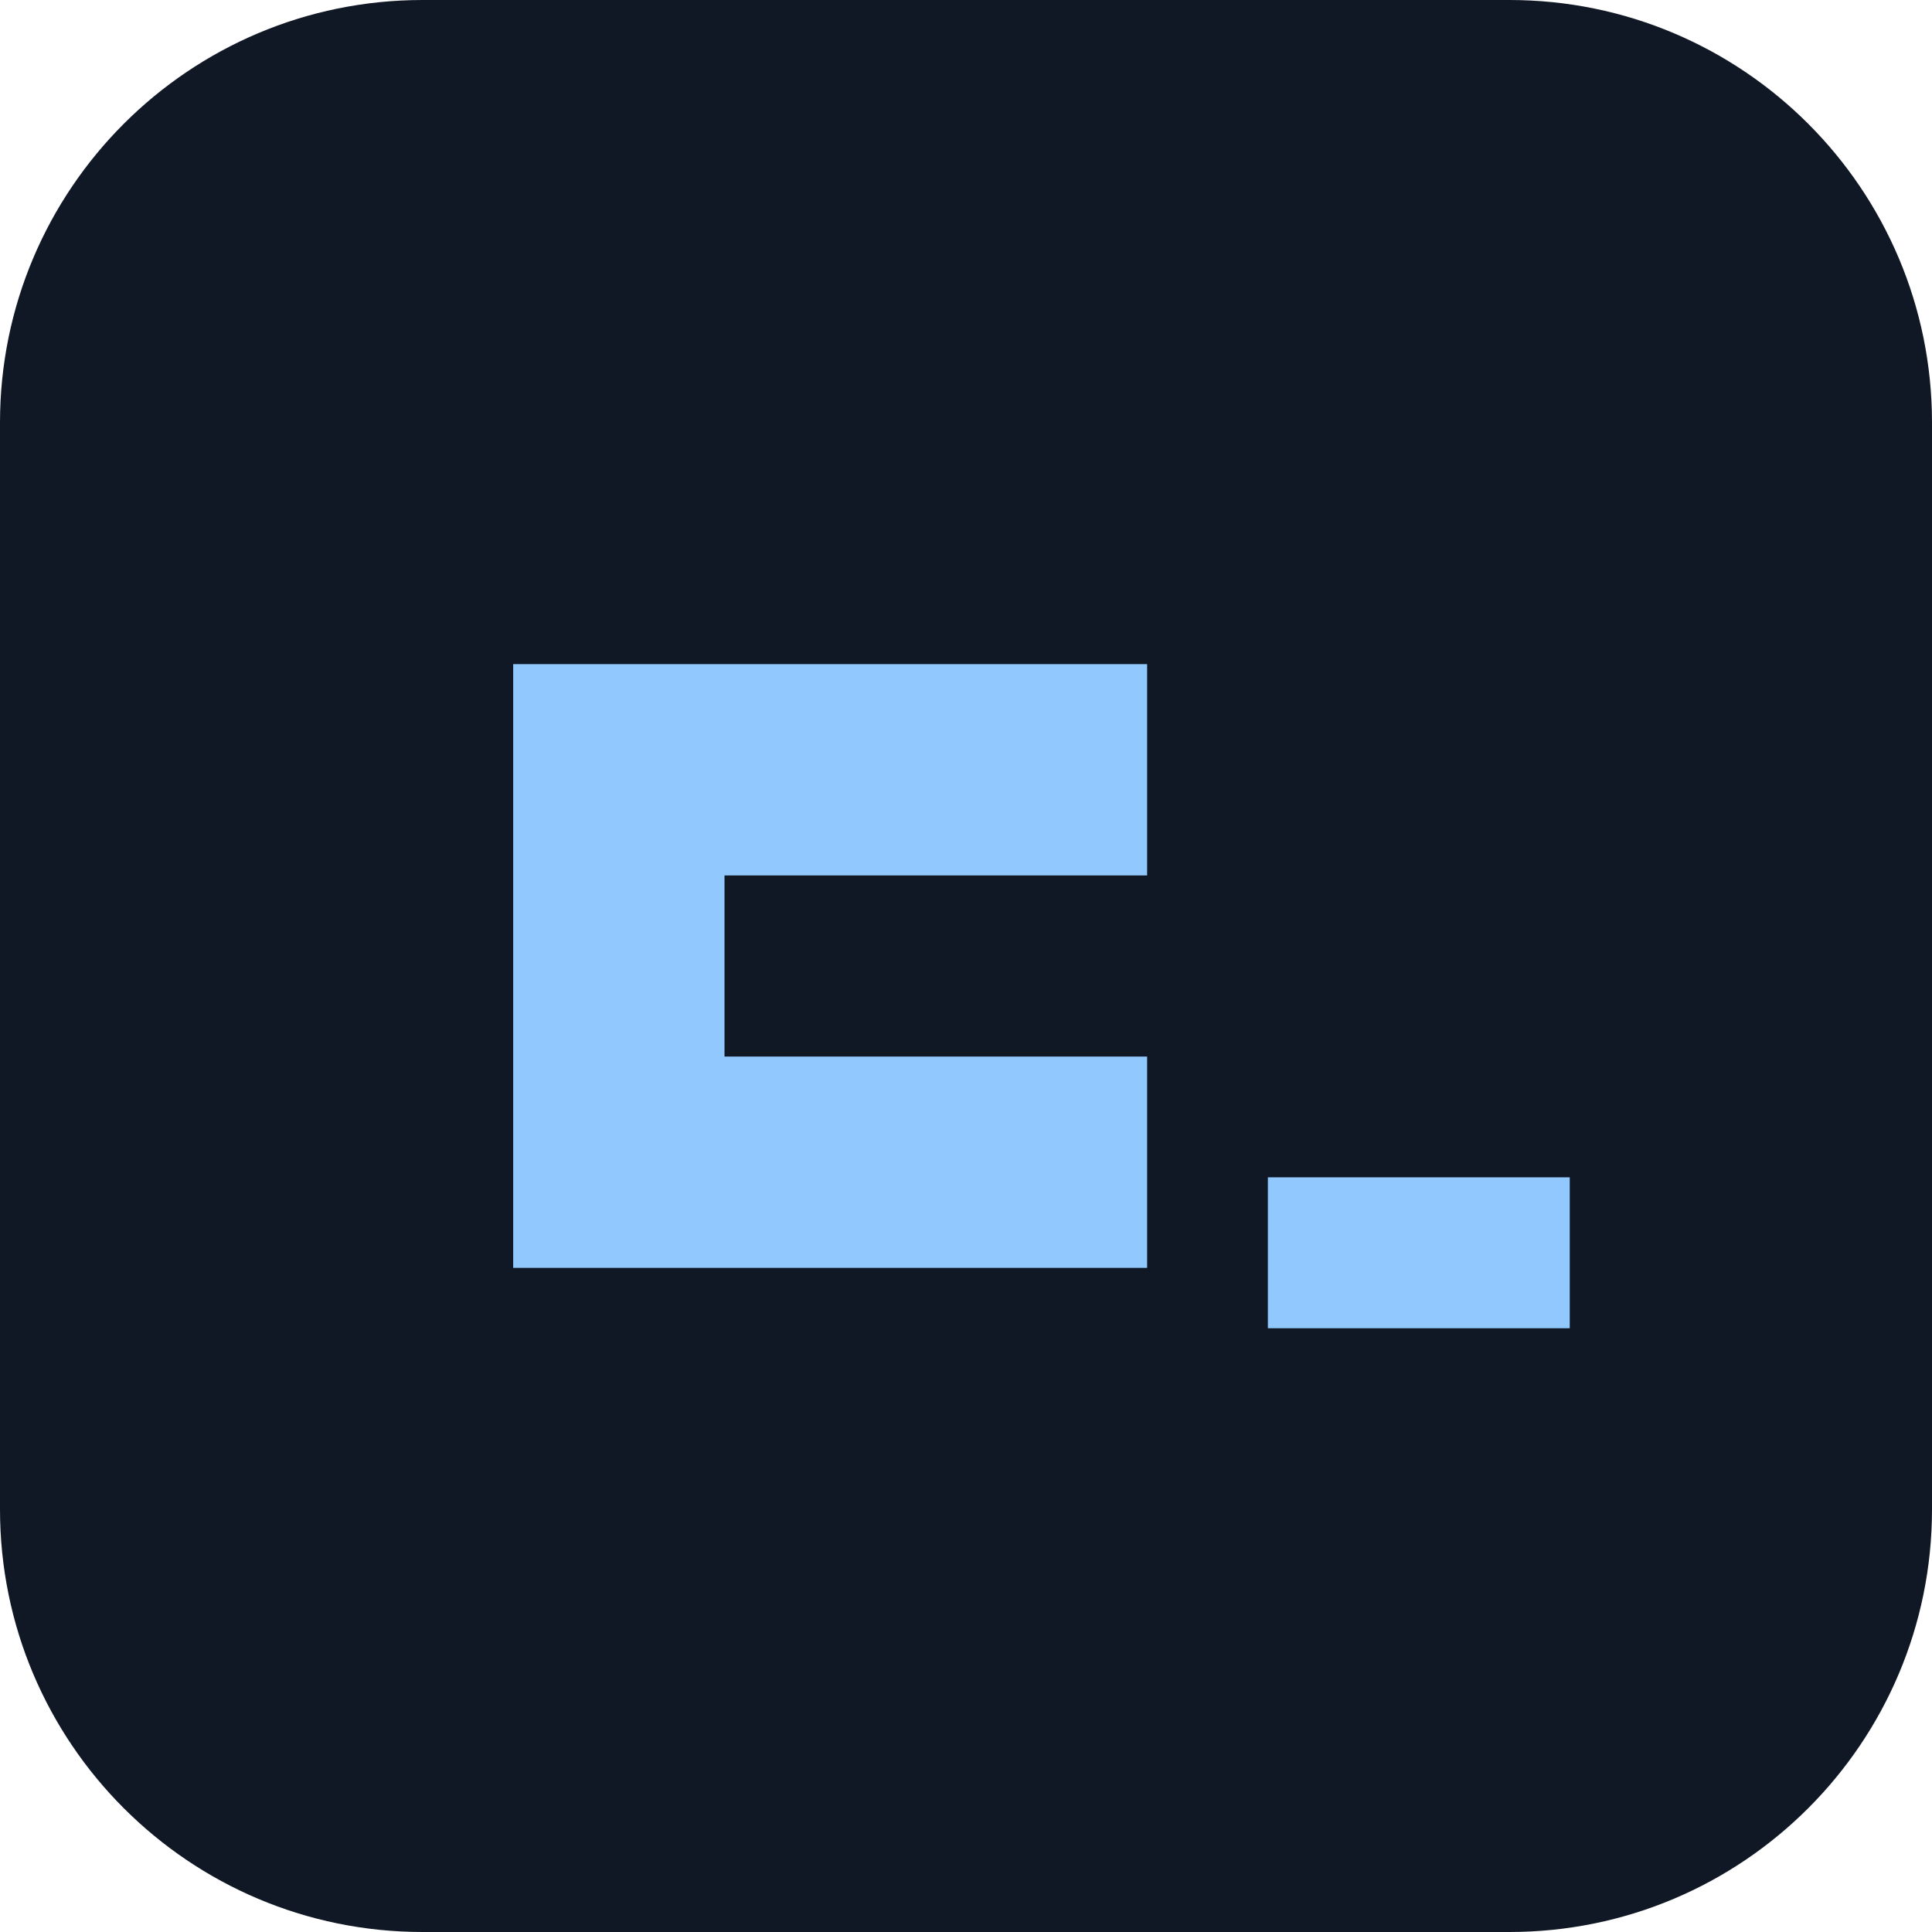
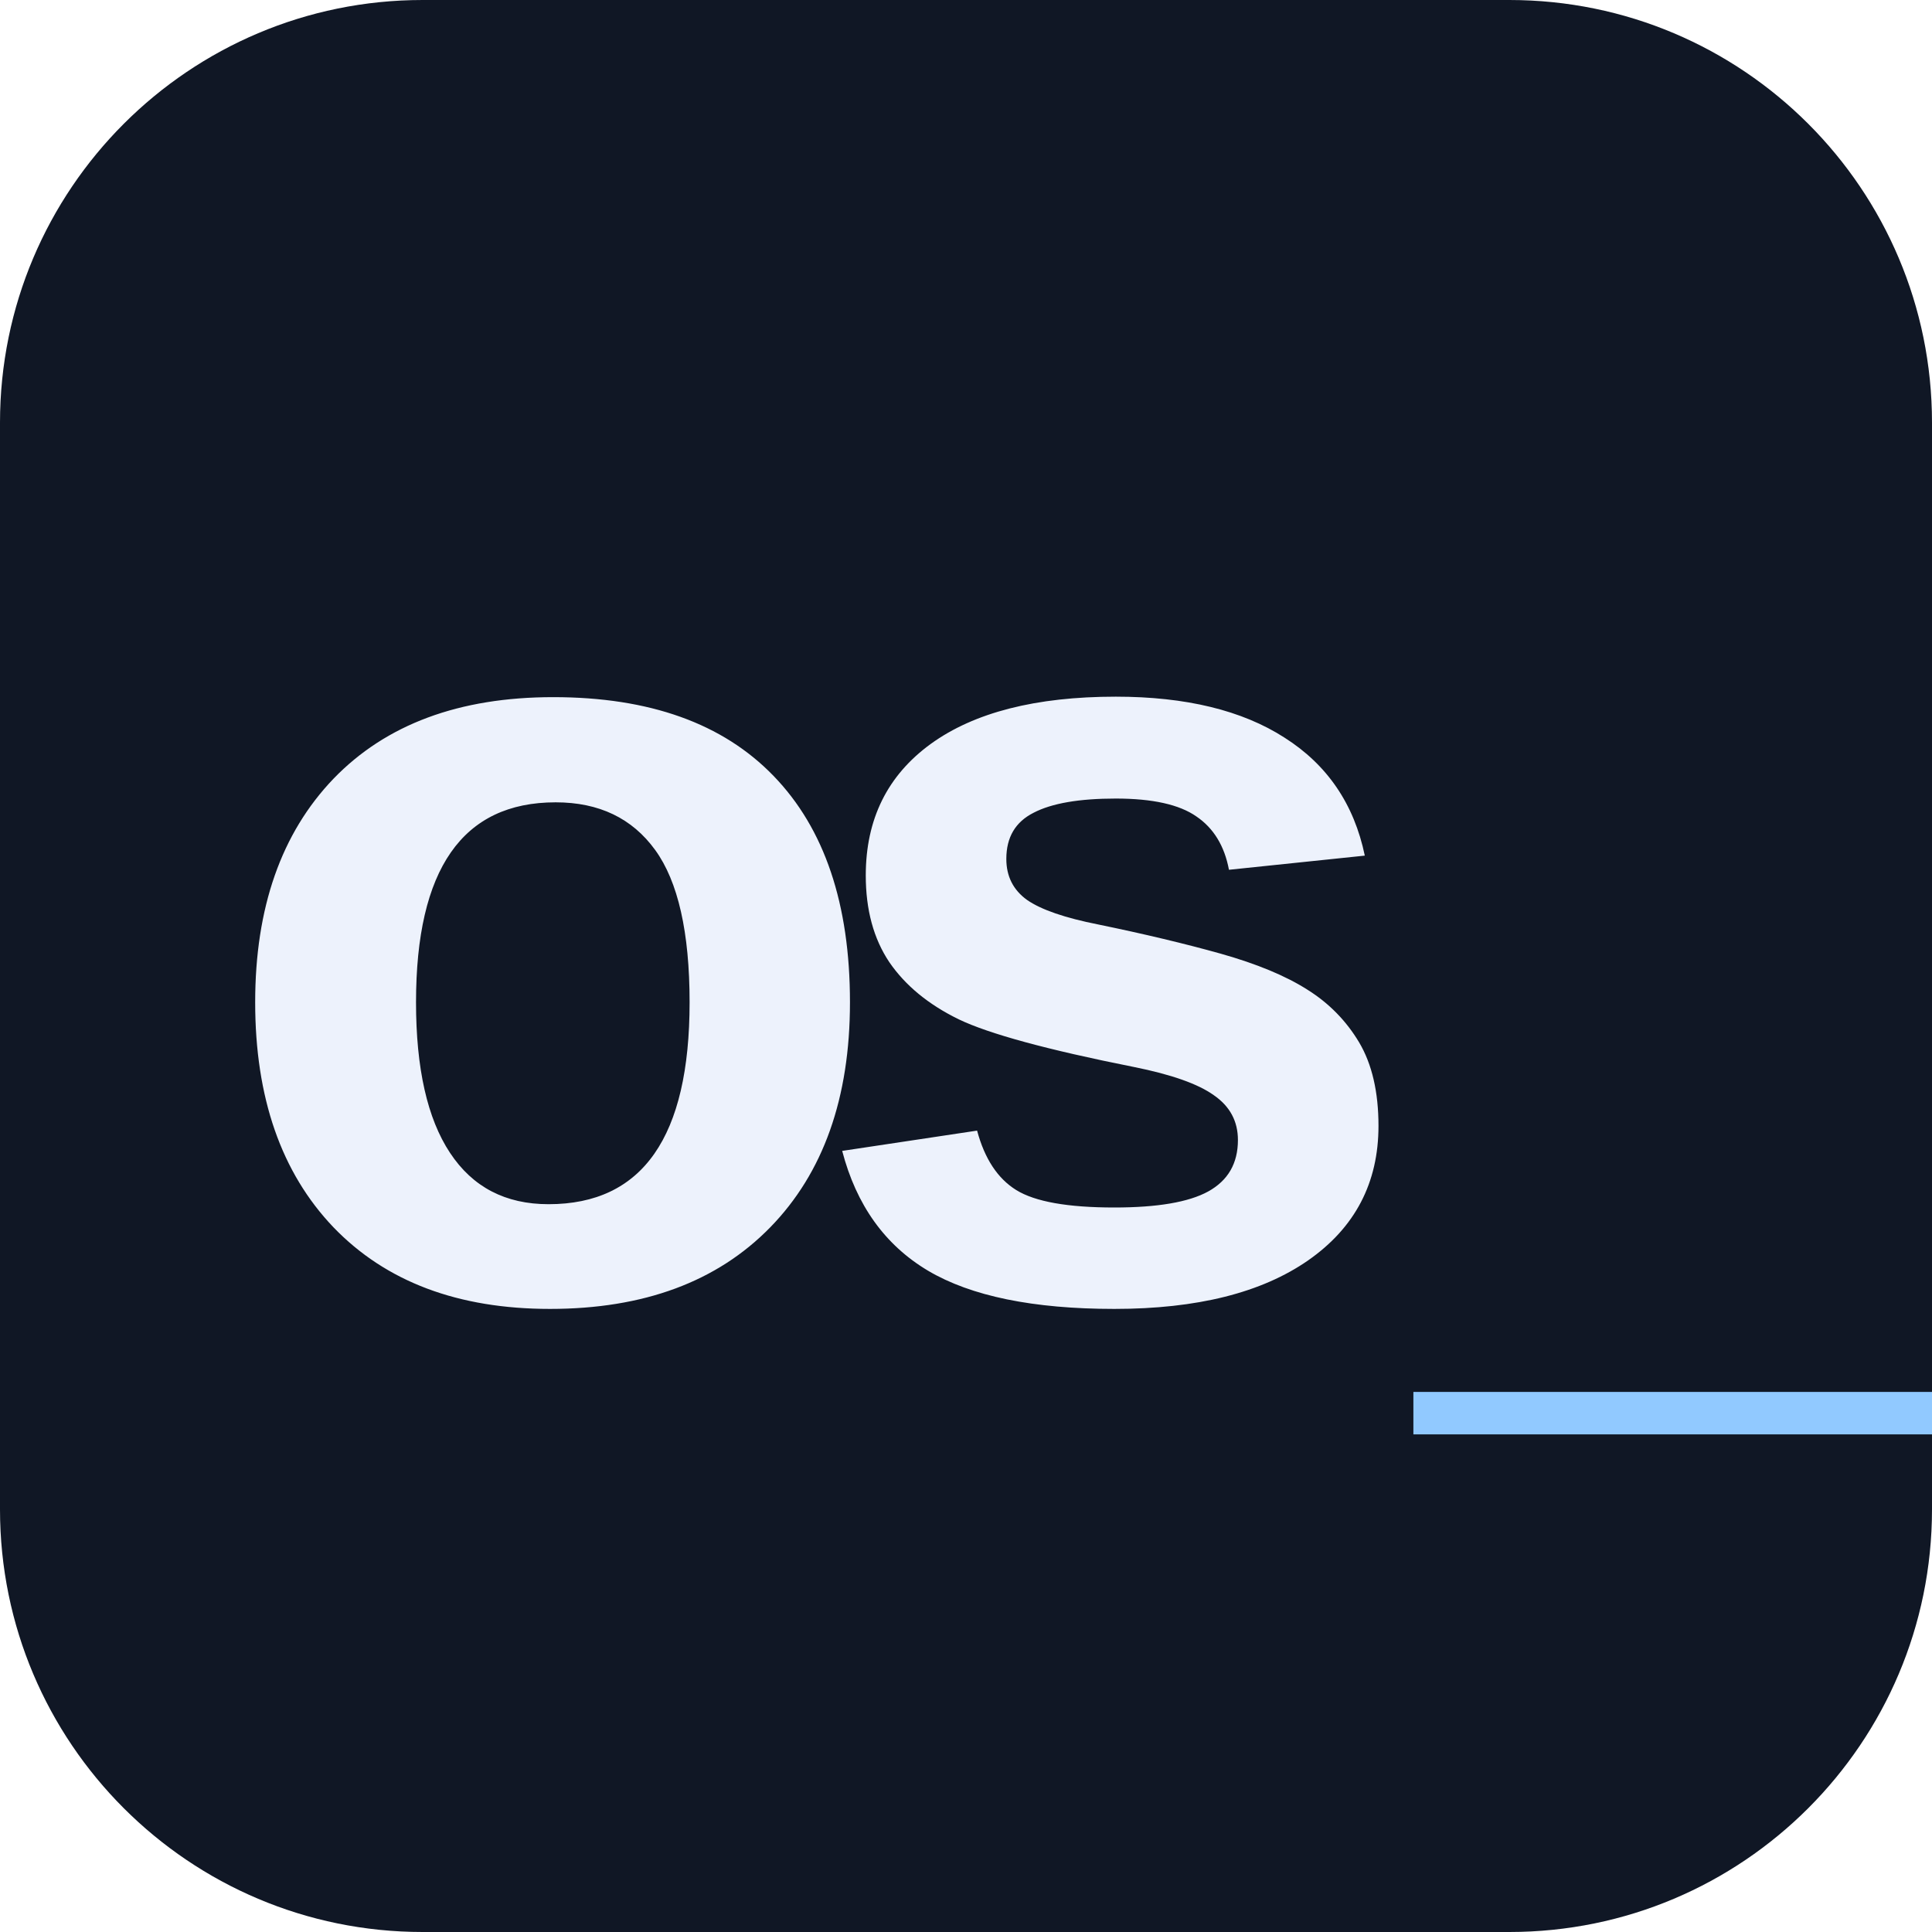
<svg xmlns="http://www.w3.org/2000/svg" viewBox="0 0 64 64">
  <rect width="64" height="64" rx="14" fill="#101725" />
-   <path d="M17 22h21v7H24v6h14v7H17zM42 39h10v5H42z" fill="#91c9ff" />
+   <text x="7" y="43" font-family="Arial,Helvetica,sans-serif" font-size="37" font-weight="800" letter-spacing="-3" fill="#edf2fc">os<tspan fill="#91c9ff">_</tspan>
+   </text>
</svg>
